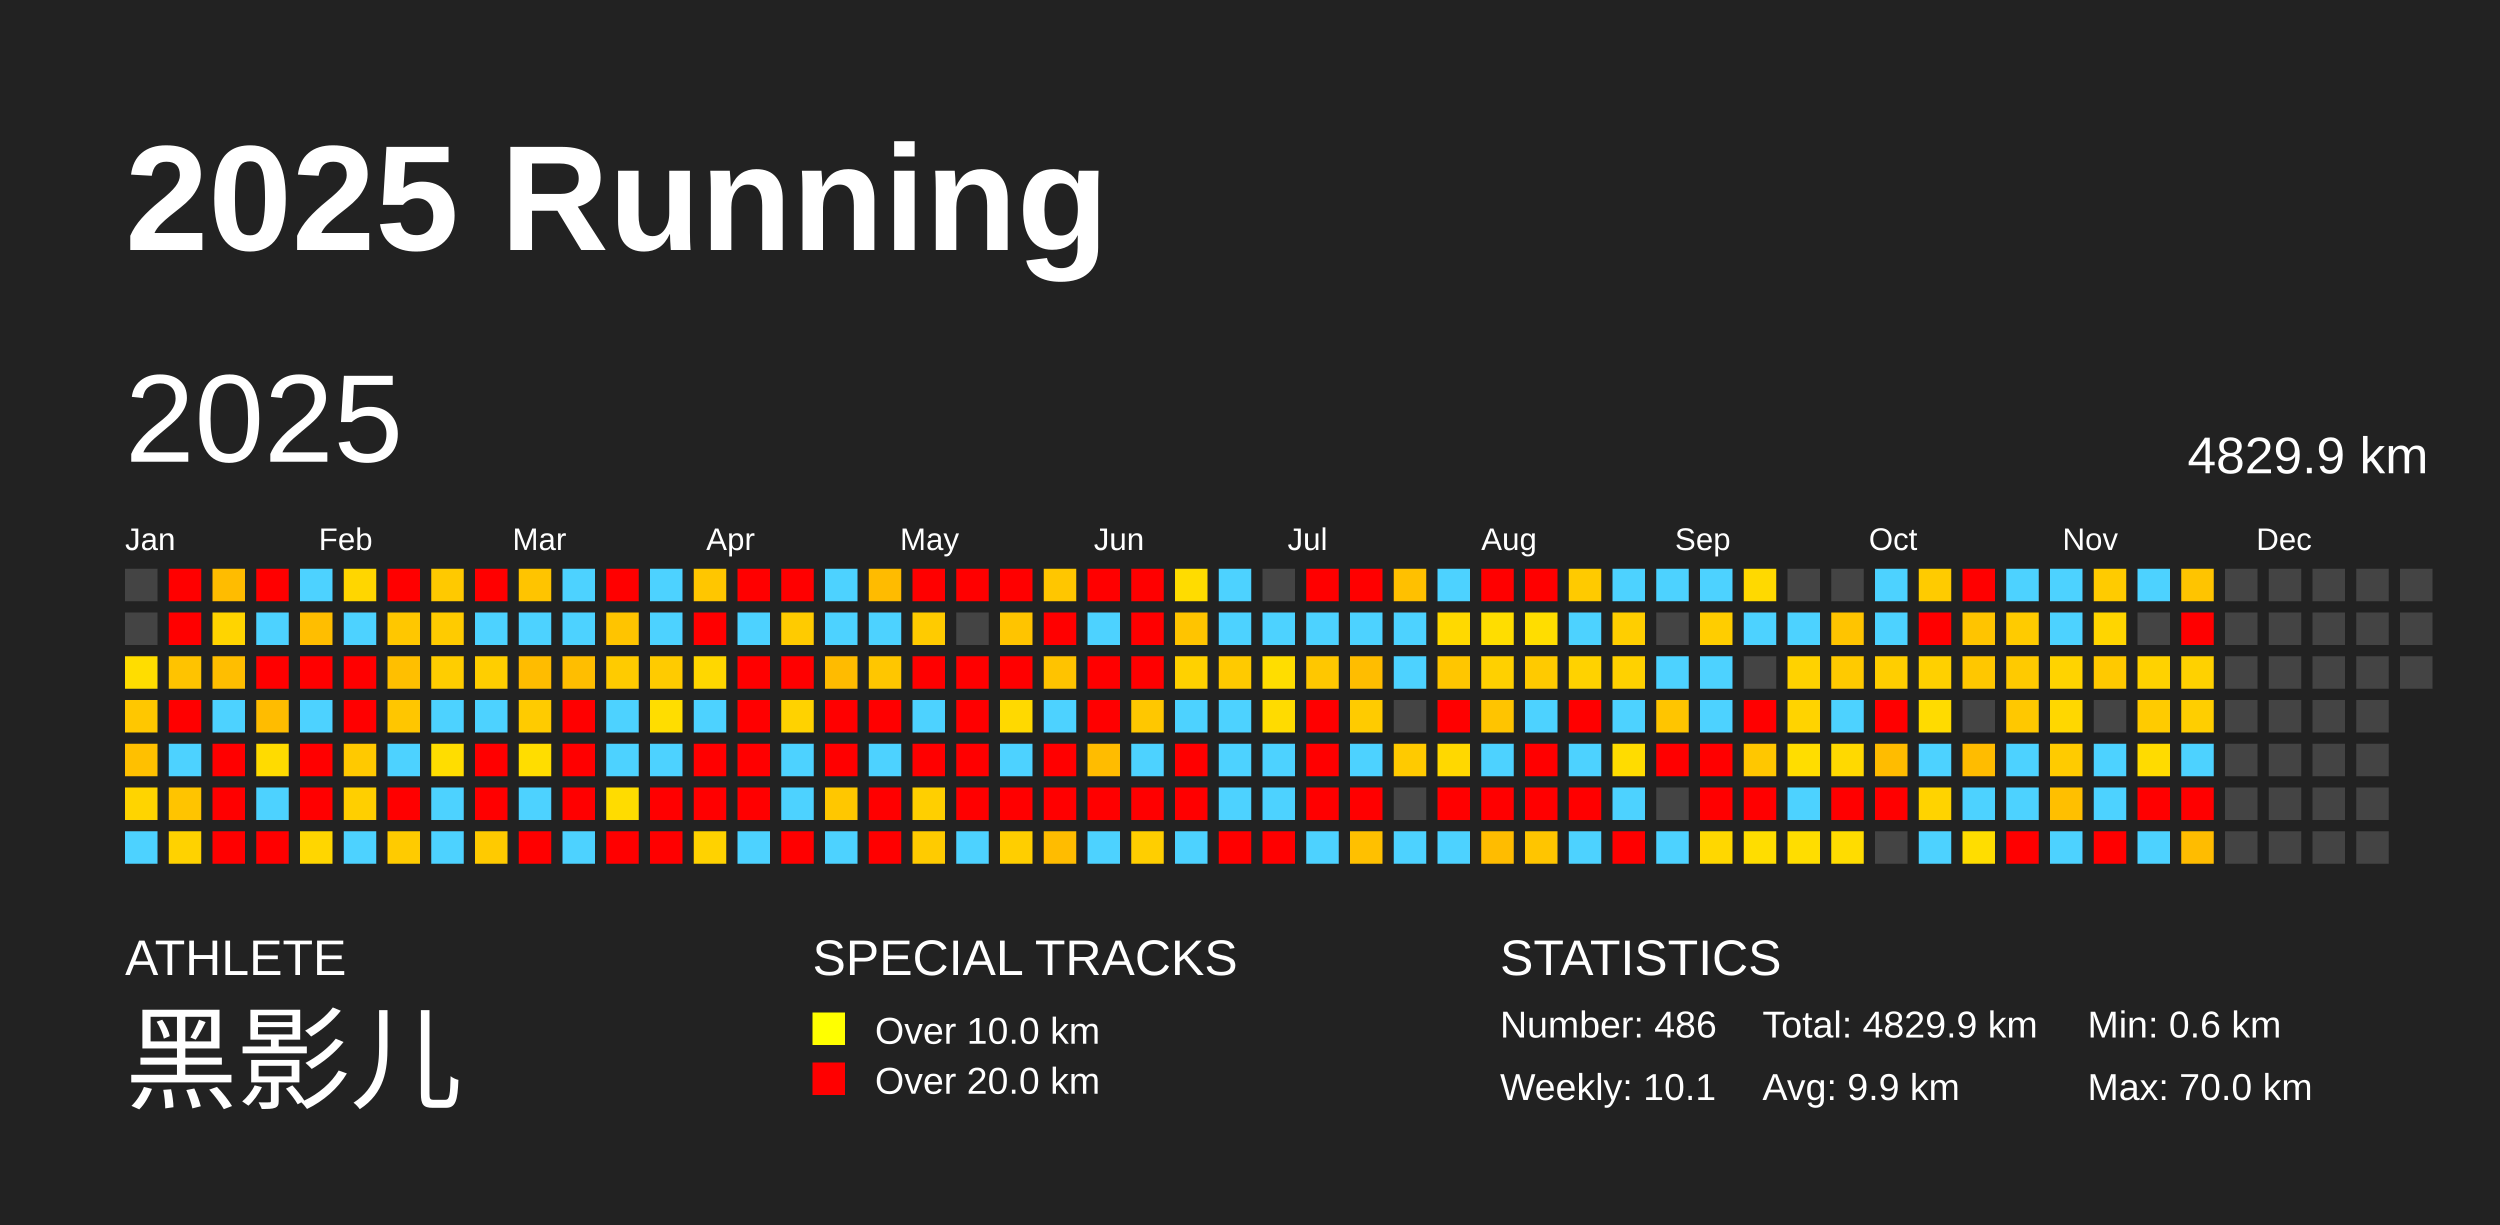
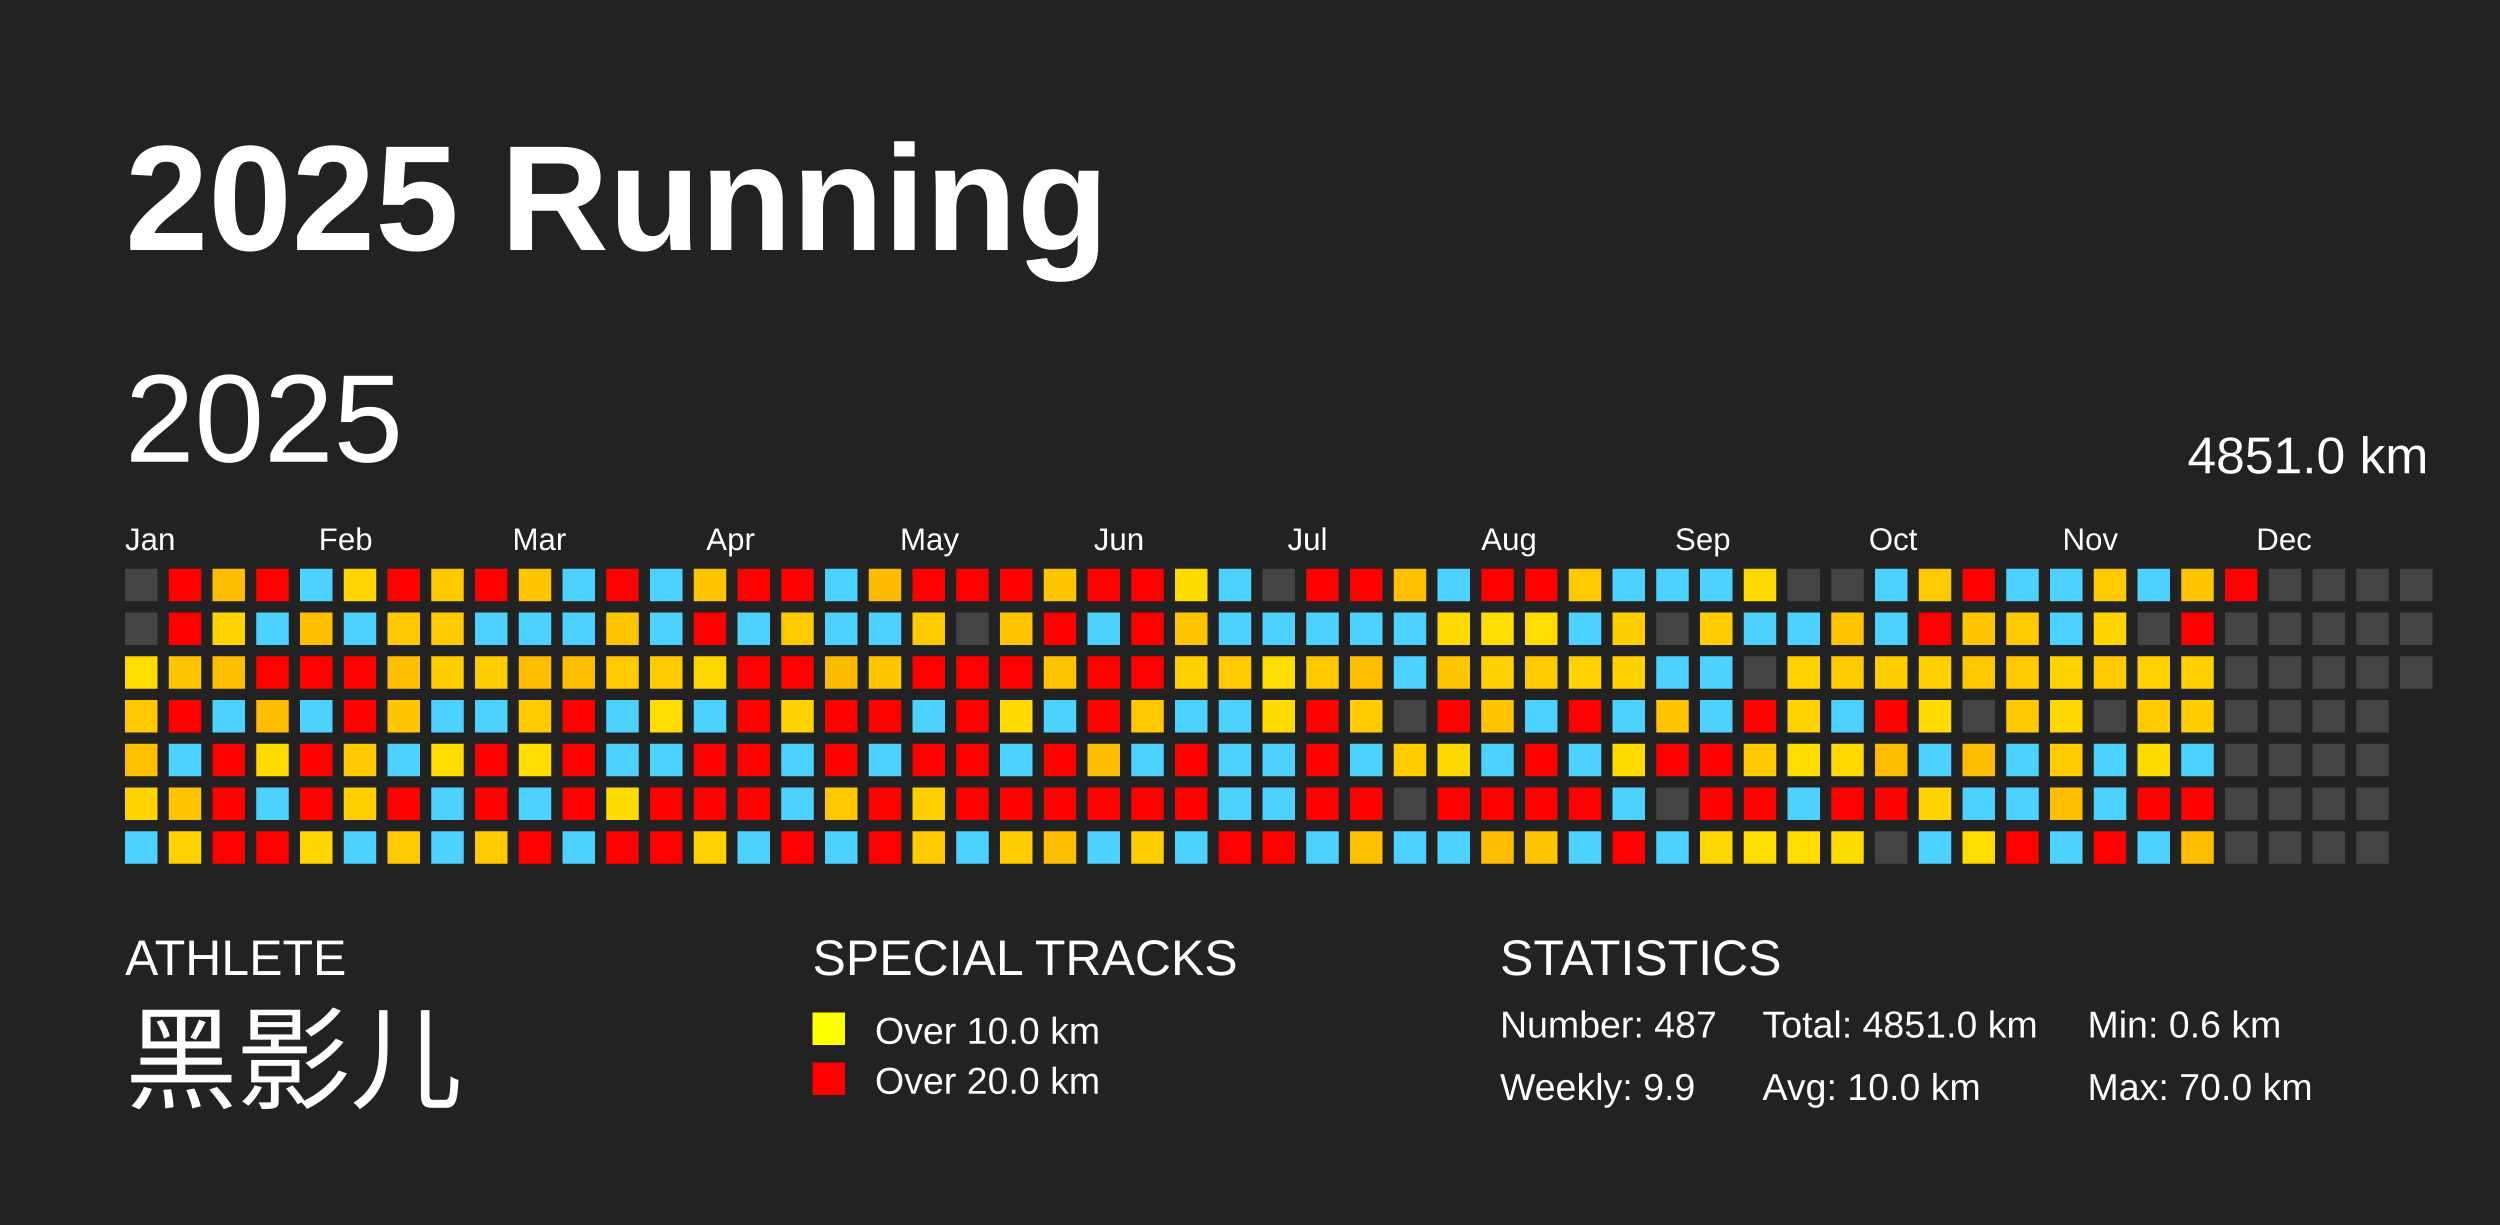
<svg xmlns="http://www.w3.org/2000/svg" baseProfile="full" height="98mm" version="1.1" viewBox="0,0,200,98" width="200mm">
  <defs />
  <rect fill="#222222" height="98" width="200" x="0" y="0" />
  <text fill="#FFFFFF" style="font-size:12px; font-family:Arial; font-weight:bold;" x="10" y="20">2025 Running</text>
  <text fill="#FFFFFF" style="font-size:4px; font-family:Arial" x="10" y="78">ATHLETE</text>
  <text fill="#FFFFFF" style="font-size:9px; font-family:Arial" x="10" y="88">黑影儿</text>
  <text fill="#FFFFFF" style="font-size:4px; font-family:Arial" x="65" y="78">SPECIAL TRACKS</text>
  <rect fill="yellow" height="2.6" width="2.6" x="65" y="81" />
  <text fill="#FFFFFF" style="font-size:3px; font-family:Arial" x="70" y="83.5">Over 10.0 km</text>
  <rect fill="red" height="2.6" width="2.6" x="65" y="85" />
  <text fill="#FFFFFF" style="font-size:3px; font-family:Arial" x="70" y="87.5">Over 20.0 km</text>
  <text fill="#FFFFFF" style="font-size:4px; font-family:Arial" x="120" y="78">STATISTICS</text>
-   <text fill="#FFFFFF" style="font-size:3px; font-family:Arial" x="120" y="83">Number: 486</text>
-   <text fill="#FFFFFF" style="font-size:3px; font-family:Arial" x="120" y="88">Weekly: 10.1</text>
-   <text fill="#FFFFFF" style="font-size:3px; font-family:Arial" x="141" y="83">Total: 4829.9 km</text>
-   <text fill="#FFFFFF" style="font-size:3px; font-family:Arial" x="141" y="88">Avg: 9.9 km</text>
+   <text fill="#FFFFFF" style="font-size:3px; font-family:Arial" x="120" y="83">Number: 487</text>
+   <text fill="#FFFFFF" style="font-size:3px; font-family:Arial" x="120" y="88">Weekly: 9.9</text>
+   <text fill="#FFFFFF" style="font-size:3px; font-family:Arial" x="141" y="83">Total: 4851.0 km</text>
+   <text fill="#FFFFFF" style="font-size:3px; font-family:Arial" x="141" y="88">Avg: 10.0 km</text>
  <text fill="#FFFFFF" style="font-size:3px; font-family:Arial" x="167" y="83">Min: 0.6 km</text>
  <text fill="#FFFFFF" style="font-size:3px; font-family:Arial" x="167" y="88">Max: 70.0 km</text>
  <text dominant-baseline="hanging" fill="#FFFFFF" style="font-size:10.0px; font-family:Arial;" x="10" y="30">2025</text>
-   <text dominant-baseline="hanging" fill="#FFFFFF" style="font-size:4.125px; font-family:Arial;" x="175" y="35">4829.9 km</text>
+   <text dominant-baseline="hanging" fill="#FFFFFF" style="font-size:4.125px; font-family:Arial;" x="175" y="35">4851.0 km</text>
  <text fill="#FFFFFF" style="font-size:2.5px; font-family:Arial" x="10.0" y="44">Jan</text>
  <text fill="#FFFFFF" style="font-size:2.5px; font-family:Arial" x="25.5" y="44">Feb</text>
  <text fill="#FFFFFF" style="font-size:2.5px; font-family:Arial" x="41.0" y="44">Mar</text>
  <text fill="#FFFFFF" style="font-size:2.5px; font-family:Arial" x="56.5" y="44">Apr</text>
  <text fill="#FFFFFF" style="font-size:2.5px; font-family:Arial" x="72.0" y="44">May</text>
  <text fill="#FFFFFF" style="font-size:2.5px; font-family:Arial" x="87.5" y="44">Jun</text>
  <text fill="#FFFFFF" style="font-size:2.5px; font-family:Arial" x="103.0" y="44">Jul</text>
  <text fill="#FFFFFF" style="font-size:2.5px; font-family:Arial" x="118.5" y="44">Aug</text>
  <text fill="#FFFFFF" style="font-size:2.5px; font-family:Arial" x="134.0" y="44">Sep</text>
  <text fill="#FFFFFF" style="font-size:2.5px; font-family:Arial" x="149.5" y="44">Oct</text>
  <text fill="#FFFFFF" style="font-size:2.5px; font-family:Arial" x="165.0" y="44">Nov</text>
  <text fill="#FFFFFF" style="font-size:2.5px; font-family:Arial" x="180.5" y="44">Dec</text>
  <rect fill="#444444" height="2.6" width="2.6" x="10.0" y="45.5" />
  <rect fill="#444444" height="2.6" width="2.6" x="10.0" y="49.0" />
  <rect fill="#ffdd00" height="2.6" width="2.6" x="10.0" y="52.5" />
  <rect fill="#ffc700" height="2.6" width="2.6" x="10.0" y="56.0" />
  <rect fill="#ffc000" height="2.6" width="2.6" x="10.0" y="59.5" />
  <rect fill="#ffd400" height="2.6" width="2.6" x="10.0" y="63.0" />
  <rect fill="#4dd2ff" height="2.6" width="2.6" x="10.0" y="66.5" />
  <rect fill="red" height="2.6" width="2.6" x="13.5" y="45.5" />
  <rect fill="red" height="2.6" width="2.6" x="13.5" y="49.0" />
  <rect fill="#ffc300" height="2.6" width="2.6" x="13.5" y="52.5" />
  <rect fill="red" height="2.6" width="2.6" x="13.5" y="56.0" />
  <rect fill="#4dd2ff" height="2.6" width="2.6" x="13.5" y="59.5" />
  <rect fill="#ffc400" height="2.6" width="2.6" x="13.5" y="63.0" />
  <rect fill="#ffd200" height="2.6" width="2.6" x="13.5" y="66.5" />
  <rect fill="#ffbc00" height="2.6" width="2.6" x="17.0" y="45.5" />
  <rect fill="#ffd400" height="2.6" width="2.6" x="17.0" y="49.0" />
  <rect fill="#ffbe00" height="2.6" width="2.6" x="17.0" y="52.5" />
  <rect fill="#4dd2ff" height="2.6" width="2.6" x="17.0" y="56.0" />
  <rect fill="red" height="2.6" width="2.6" x="17.0" y="59.5" />
  <rect fill="red" height="2.6" width="2.6" x="17.0" y="63.0" />
  <rect fill="red" height="2.6" width="2.6" x="17.0" y="66.5" />
  <rect fill="red" height="2.6" width="2.6" x="20.5" y="45.5" />
  <rect fill="#4dd2ff" height="2.6" width="2.6" x="20.5" y="49.0" />
  <rect fill="red" height="2.6" width="2.6" x="20.5" y="52.5" />
  <rect fill="#ffbc00" height="2.6" width="2.6" x="20.5" y="56.0" />
  <rect fill="#ffdb00" height="2.6" width="2.6" x="20.5" y="59.5" />
  <rect fill="#4dd2ff" height="2.6" width="2.6" x="20.5" y="63.0" />
  <rect fill="red" height="2.6" width="2.6" x="20.5" y="66.5" />
  <rect fill="#4dd2ff" height="2.6" width="2.6" x="24.0" y="45.5" />
  <rect fill="#ffbe00" height="2.6" width="2.6" x="24.0" y="49.0" />
  <rect fill="red" height="2.6" width="2.6" x="24.0" y="52.5" />
  <rect fill="#4dd2ff" height="2.6" width="2.6" x="24.0" y="56.0" />
  <rect fill="red" height="2.6" width="2.6" x="24.0" y="59.5" />
  <rect fill="red" height="2.6" width="2.6" x="24.0" y="63.0" />
  <rect fill="#ffd600" height="2.6" width="2.6" x="24.0" y="66.5" />
  <rect fill="#ffd600" height="2.6" width="2.6" x="27.5" y="45.5" />
  <rect fill="#4dd2ff" height="2.6" width="2.6" x="27.5" y="49.0" />
  <rect fill="red" height="2.6" width="2.6" x="27.5" y="52.5" />
  <rect fill="red" height="2.6" width="2.6" x="27.5" y="56.0" />
  <rect fill="#ffc900" height="2.6" width="2.6" x="27.5" y="59.5" />
  <rect fill="#ffcf00" height="2.6" width="2.6" x="27.5" y="63.0" />
  <rect fill="#4dd2ff" height="2.6" width="2.6" x="27.5" y="66.5" />
  <rect fill="red" height="2.6" width="2.6" x="31.0" y="45.5" />
  <rect fill="#ffc700" height="2.6" width="2.6" x="31.0" y="49.0" />
  <rect fill="#ffbf00" height="2.6" width="2.6" x="31.0" y="52.5" />
  <rect fill="#ffc600" height="2.6" width="2.6" x="31.0" y="56.0" />
  <rect fill="#4dd2ff" height="2.6" width="2.6" x="31.0" y="59.5" />
  <rect fill="red" height="2.6" width="2.6" x="31.0" y="63.0" />
  <rect fill="#ffcb00" height="2.6" width="2.6" x="31.0" y="66.5" />
  <rect fill="#ffc900" height="2.6" width="2.6" x="34.5" y="45.5" />
  <rect fill="#ffcb00" height="2.6" width="2.6" x="34.5" y="49.0" />
  <rect fill="#ffcd00" height="2.6" width="2.6" x="34.5" y="52.5" />
  <rect fill="#4dd2ff" height="2.6" width="2.6" x="34.5" y="56.0" />
  <rect fill="#ffdd00" height="2.6" width="2.6" x="34.5" y="59.5" />
  <rect fill="#4dd2ff" height="2.6" width="2.6" x="34.5" y="63.0" />
  <rect fill="#4dd2ff" height="2.6" width="2.6" x="34.5" y="66.5" />
  <rect fill="red" height="2.6" width="2.6" x="38.0" y="45.5" />
  <rect fill="#4dd2ff" height="2.6" width="2.6" x="38.0" y="49.0" />
  <rect fill="#ffce00" height="2.6" width="2.6" x="38.0" y="52.5" />
  <rect fill="#4dd2ff" height="2.6" width="2.6" x="38.0" y="56.0" />
  <rect fill="red" height="2.6" width="2.6" x="38.0" y="59.5" />
  <rect fill="red" height="2.6" width="2.6" x="38.0" y="63.0" />
  <rect fill="#ffca00" height="2.6" width="2.6" x="38.0" y="66.5" />
  <rect fill="#ffc400" height="2.6" width="2.6" x="41.5" y="45.5" />
  <rect fill="#4dd2ff" height="2.6" width="2.6" x="41.5" y="49.0" />
  <rect fill="#ffbc00" height="2.6" width="2.6" x="41.5" y="52.5" />
  <rect fill="#ffcb00" height="2.6" width="2.6" x="41.5" y="56.0" />
  <rect fill="#ffdd00" height="2.6" width="2.6" x="41.5" y="59.5" />
  <rect fill="#4dd2ff" height="2.6" width="2.6" x="41.5" y="63.0" />
  <rect fill="red" height="2.6" width="2.6" x="41.5" y="66.5" />
  <rect fill="#4dd2ff" height="2.6" width="2.6" x="45.0" y="45.5" />
  <rect fill="#4dd2ff" height="2.6" width="2.6" x="45.0" y="49.0" />
  <rect fill="#ffbe00" height="2.6" width="2.6" x="45.0" y="52.5" />
  <rect fill="red" height="2.6" width="2.6" x="45.0" y="56.0" />
  <rect fill="red" height="2.6" width="2.6" x="45.0" y="59.5" />
  <rect fill="red" height="2.6" width="2.6" x="45.0" y="63.0" />
  <rect fill="#4dd2ff" height="2.6" width="2.6" x="45.0" y="66.5" />
  <rect fill="red" height="2.6" width="2.6" x="48.5" y="45.5" />
  <rect fill="#ffc400" height="2.6" width="2.6" x="48.5" y="49.0" />
  <rect fill="#ffcb00" height="2.6" width="2.6" x="48.5" y="52.5" />
  <rect fill="#4dd2ff" height="2.6" width="2.6" x="48.5" y="56.0" />
  <rect fill="#4dd2ff" height="2.6" width="2.6" x="48.5" y="59.5" />
  <rect fill="#ffdc00" height="2.6" width="2.6" x="48.5" y="63.0" />
  <rect fill="red" height="2.6" width="2.6" x="48.5" y="66.5" />
  <rect fill="#4dd2ff" height="2.6" width="2.6" x="52.0" y="45.5" />
  <rect fill="#4dd2ff" height="2.6" width="2.6" x="52.0" y="49.0" />
  <rect fill="#ffcb00" height="2.6" width="2.6" x="52.0" y="52.5" />
  <rect fill="#ffdd00" height="2.6" width="2.6" x="52.0" y="56.0" />
  <rect fill="#4dd2ff" height="2.6" width="2.6" x="52.0" y="59.5" />
  <rect fill="red" height="2.6" width="2.6" x="52.0" y="63.0" />
  <rect fill="red" height="2.6" width="2.6" x="52.0" y="66.5" />
  <rect fill="#ffc600" height="2.6" width="2.6" x="55.5" y="45.5" />
  <rect fill="red" height="2.6" width="2.6" x="55.5" y="49.0" />
  <rect fill="#ffd700" height="2.6" width="2.6" x="55.5" y="52.5" />
  <rect fill="#4dd2ff" height="2.6" width="2.6" x="55.5" y="56.0" />
  <rect fill="red" height="2.6" width="2.6" x="55.5" y="59.5" />
  <rect fill="red" height="2.6" width="2.6" x="55.5" y="63.0" />
  <rect fill="#ffd200" height="2.6" width="2.6" x="55.5" y="66.5" />
  <rect fill="red" height="2.6" width="2.6" x="59.0" y="45.5" />
  <rect fill="#4dd2ff" height="2.6" width="2.6" x="59.0" y="49.0" />
  <rect fill="red" height="2.6" width="2.6" x="59.0" y="52.5" />
  <rect fill="red" height="2.6" width="2.6" x="59.0" y="56.0" />
  <rect fill="red" height="2.6" width="2.6" x="59.0" y="59.5" />
  <rect fill="red" height="2.6" width="2.6" x="59.0" y="63.0" />
  <rect fill="#4dd2ff" height="2.6" width="2.6" x="59.0" y="66.5" />
  <rect fill="red" height="2.6" width="2.6" x="62.5" y="45.5" />
  <rect fill="#ffcb00" height="2.6" width="2.6" x="62.5" y="49.0" />
  <rect fill="red" height="2.6" width="2.6" x="62.5" y="52.5" />
  <rect fill="#ffd200" height="2.6" width="2.6" x="62.5" y="56.0" />
  <rect fill="#4dd2ff" height="2.6" width="2.6" x="62.5" y="59.5" />
  <rect fill="#4dd2ff" height="2.6" width="2.6" x="62.5" y="63.0" />
  <rect fill="red" height="2.6" width="2.6" x="62.5" y="66.5" />
  <rect fill="#4dd2ff" height="2.6" width="2.6" x="66.0" y="45.5" />
  <rect fill="#4dd2ff" height="2.6" width="2.6" x="66.0" y="49.0" />
  <rect fill="#ffbb00" height="2.6" width="2.6" x="66.0" y="52.5" />
  <rect fill="red" height="2.6" width="2.6" x="66.0" y="56.0" />
  <rect fill="red" height="2.6" width="2.6" x="66.0" y="59.5" />
  <rect fill="#ffc700" height="2.6" width="2.6" x="66.0" y="63.0" />
  <rect fill="#4dd2ff" height="2.6" width="2.6" x="66.0" y="66.5" />
  <rect fill="#ffbb00" height="2.6" width="2.6" x="69.5" y="45.5" />
  <rect fill="#4dd2ff" height="2.6" width="2.6" x="69.5" y="49.0" />
  <rect fill="#ffc600" height="2.6" width="2.6" x="69.5" y="52.5" />
  <rect fill="red" height="2.6" width="2.6" x="69.5" y="56.0" />
  <rect fill="#4dd2ff" height="2.6" width="2.6" x="69.5" y="59.5" />
  <rect fill="red" height="2.6" width="2.6" x="69.5" y="63.0" />
  <rect fill="red" height="2.6" width="2.6" x="69.5" y="66.5" />
  <rect fill="red" height="2.6" width="2.6" x="73.0" y="45.5" />
  <rect fill="#ffcb00" height="2.6" width="2.6" x="73.0" y="49.0" />
  <rect fill="red" height="2.6" width="2.6" x="73.0" y="52.5" />
  <rect fill="#4dd2ff" height="2.6" width="2.6" x="73.0" y="56.0" />
  <rect fill="red" height="2.6" width="2.6" x="73.0" y="59.5" />
  <rect fill="#ffcf00" height="2.6" width="2.6" x="73.0" y="63.0" />
  <rect fill="#ffcb00" height="2.6" width="2.6" x="73.0" y="66.5" />
  <rect fill="red" height="2.6" width="2.6" x="76.5" y="45.5" />
  <rect fill="#444444" height="2.6" width="2.6" x="76.5" y="49.0" />
  <rect fill="red" height="2.6" width="2.6" x="76.5" y="52.5" />
  <rect fill="red" height="2.6" width="2.6" x="76.5" y="56.0" />
  <rect fill="red" height="2.6" width="2.6" x="76.5" y="59.5" />
  <rect fill="red" height="2.6" width="2.6" x="76.5" y="63.0" />
  <rect fill="#4dd2ff" height="2.6" width="2.6" x="76.5" y="66.5" />
  <rect fill="red" height="2.6" width="2.6" x="80.0" y="45.5" />
  <rect fill="#ffc400" height="2.6" width="2.6" x="80.0" y="49.0" />
  <rect fill="red" height="2.6" width="2.6" x="80.0" y="52.5" />
  <rect fill="#ffd900" height="2.6" width="2.6" x="80.0" y="56.0" />
  <rect fill="#4dd2ff" height="2.6" width="2.6" x="80.0" y="59.5" />
  <rect fill="red" height="2.6" width="2.6" x="80.0" y="63.0" />
  <rect fill="#ffce00" height="2.6" width="2.6" x="80.0" y="66.5" />
  <rect fill="#ffc600" height="2.6" width="2.6" x="83.5" y="45.5" />
  <rect fill="red" height="2.6" width="2.6" x="83.5" y="49.0" />
  <rect fill="#ffc300" height="2.6" width="2.6" x="83.5" y="52.5" />
  <rect fill="#4dd2ff" height="2.6" width="2.6" x="83.5" y="56.0" />
  <rect fill="red" height="2.6" width="2.6" x="83.5" y="59.5" />
  <rect fill="red" height="2.6" width="2.6" x="83.5" y="63.0" />
  <rect fill="#ffbc00" height="2.6" width="2.6" x="83.5" y="66.5" />
  <rect fill="red" height="2.6" width="2.6" x="87.0" y="45.5" />
  <rect fill="#4dd2ff" height="2.6" width="2.6" x="87.0" y="49.0" />
  <rect fill="red" height="2.6" width="2.6" x="87.0" y="52.5" />
  <rect fill="red" height="2.6" width="2.6" x="87.0" y="56.0" />
  <rect fill="#ffbc00" height="2.6" width="2.6" x="87.0" y="59.5" />
  <rect fill="red" height="2.6" width="2.6" x="87.0" y="63.0" />
  <rect fill="#4dd2ff" height="2.6" width="2.6" x="87.0" y="66.5" />
  <rect fill="red" height="2.6" width="2.6" x="90.5" y="45.5" />
  <rect fill="red" height="2.6" width="2.6" x="90.5" y="49.0" />
  <rect fill="red" height="2.6" width="2.6" x="90.5" y="52.5" />
  <rect fill="#ffc700" height="2.6" width="2.6" x="90.5" y="56.0" />
  <rect fill="#4dd2ff" height="2.6" width="2.6" x="90.5" y="59.5" />
  <rect fill="red" height="2.6" width="2.6" x="90.5" y="63.0" />
  <rect fill="#ffce00" height="2.6" width="2.6" x="90.5" y="66.5" />
  <rect fill="#ffdc00" height="2.6" width="2.6" x="94.0" y="45.5" />
  <rect fill="#ffc400" height="2.6" width="2.6" x="94.0" y="49.0" />
  <rect fill="#ffd100" height="2.6" width="2.6" x="94.0" y="52.5" />
  <rect fill="#4dd2ff" height="2.6" width="2.6" x="94.0" y="56.0" />
  <rect fill="red" height="2.6" width="2.6" x="94.0" y="59.5" />
  <rect fill="red" height="2.6" width="2.6" x="94.0" y="63.0" />
  <rect fill="#4dd2ff" height="2.6" width="2.6" x="94.0" y="66.5" />
  <rect fill="#4dd2ff" height="2.6" width="2.6" x="97.5" y="45.5" />
  <rect fill="#4dd2ff" height="2.6" width="2.6" x="97.5" y="49.0" />
  <rect fill="#ffca00" height="2.6" width="2.6" x="97.5" y="52.5" />
  <rect fill="#4dd2ff" height="2.6" width="2.6" x="97.5" y="56.0" />
  <rect fill="#4dd2ff" height="2.6" width="2.6" x="97.5" y="59.5" />
  <rect fill="#4dd2ff" height="2.6" width="2.6" x="97.5" y="63.0" />
  <rect fill="red" height="2.6" width="2.6" x="97.5" y="66.5" />
  <rect fill="#444444" height="2.6" width="2.6" x="101.0" y="45.5" />
  <rect fill="#4dd2ff" height="2.6" width="2.6" x="101.0" y="49.0" />
  <rect fill="#ffdd00" height="2.6" width="2.6" x="101.0" y="52.5" />
  <rect fill="#ffdb00" height="2.6" width="2.6" x="101.0" y="56.0" />
  <rect fill="#4dd2ff" height="2.6" width="2.6" x="101.0" y="59.5" />
  <rect fill="#4dd2ff" height="2.6" width="2.6" x="101.0" y="63.0" />
  <rect fill="red" height="2.6" width="2.6" x="101.0" y="66.5" />
  <rect fill="red" height="2.6" width="2.6" x="104.5" y="45.5" />
  <rect fill="#4dd2ff" height="2.6" width="2.6" x="104.5" y="49.0" />
  <rect fill="#ffc700" height="2.6" width="2.6" x="104.5" y="52.5" />
  <rect fill="red" height="2.6" width="2.6" x="104.5" y="56.0" />
  <rect fill="red" height="2.6" width="2.6" x="104.5" y="59.5" />
  <rect fill="red" height="2.6" width="2.6" x="104.5" y="63.0" />
  <rect fill="#4dd2ff" height="2.6" width="2.6" x="104.5" y="66.5" />
  <rect fill="red" height="2.6" width="2.6" x="108.0" y="45.5" />
  <rect fill="#4dd2ff" height="2.6" width="2.6" x="108.0" y="49.0" />
  <rect fill="#ffbd00" height="2.6" width="2.6" x="108.0" y="52.5" />
  <rect fill="#ffcb00" height="2.6" width="2.6" x="108.0" y="56.0" />
  <rect fill="#4dd2ff" height="2.6" width="2.6" x="108.0" y="59.5" />
  <rect fill="red" height="2.6" width="2.6" x="108.0" y="63.0" />
  <rect fill="#ffc000" height="2.6" width="2.6" x="108.0" y="66.5" />
  <rect fill="#ffc000" height="2.6" width="2.6" x="111.5" y="45.5" />
  <rect fill="#4dd2ff" height="2.6" width="2.6" x="111.5" y="49.0" />
  <rect fill="#4dd2ff" height="2.6" width="2.6" x="111.5" y="52.5" />
  <rect fill="#444444" height="2.6" width="2.6" x="111.5" y="56.0" />
  <rect fill="#ffca00" height="2.6" width="2.6" x="111.5" y="59.5" />
  <rect fill="#444444" height="2.6" width="2.6" x="111.5" y="63.0" />
  <rect fill="#4dd2ff" height="2.6" width="2.6" x="111.5" y="66.5" />
  <rect fill="#4dd2ff" height="2.6" width="2.6" x="115.0" y="45.5" />
  <rect fill="#ffd900" height="2.6" width="2.6" x="115.0" y="49.0" />
  <rect fill="#ffc600" height="2.6" width="2.6" x="115.0" y="52.5" />
  <rect fill="red" height="2.6" width="2.6" x="115.0" y="56.0" />
  <rect fill="#ffd800" height="2.6" width="2.6" x="115.0" y="59.5" />
  <rect fill="red" height="2.6" width="2.6" x="115.0" y="63.0" />
  <rect fill="#4dd2ff" height="2.6" width="2.6" x="115.0" y="66.5" />
  <rect fill="red" height="2.6" width="2.6" x="118.5" y="45.5" />
  <rect fill="#ffdd00" height="2.6" width="2.6" x="118.5" y="49.0" />
  <rect fill="#ffd000" height="2.6" width="2.6" x="118.5" y="52.5" />
  <rect fill="#ffc400" height="2.6" width="2.6" x="118.5" y="56.0" />
  <rect fill="#4dd2ff" height="2.6" width="2.6" x="118.5" y="59.5" />
  <rect fill="red" height="2.6" width="2.6" x="118.5" y="63.0" />
  <rect fill="#ffbc00" height="2.6" width="2.6" x="118.5" y="66.5" />
  <rect fill="red" height="2.6" width="2.6" x="122.0" y="45.5" />
  <rect fill="#ffdd00" height="2.6" width="2.6" x="122.0" y="49.0" />
  <rect fill="#ffca00" height="2.6" width="2.6" x="122.0" y="52.5" />
  <rect fill="#4dd2ff" height="2.6" width="2.6" x="122.0" y="56.0" />
  <rect fill="red" height="2.6" width="2.6" x="122.0" y="59.5" />
  <rect fill="red" height="2.6" width="2.6" x="122.0" y="63.0" />
  <rect fill="#ffc500" height="2.6" width="2.6" x="122.0" y="66.5" />
  <rect fill="#ffca00" height="2.6" width="2.6" x="125.5" y="45.5" />
  <rect fill="#4dd2ff" height="2.6" width="2.6" x="125.5" y="49.0" />
  <rect fill="#ffd200" height="2.6" width="2.6" x="125.5" y="52.5" />
  <rect fill="red" height="2.6" width="2.6" x="125.5" y="56.0" />
  <rect fill="#4dd2ff" height="2.6" width="2.6" x="125.5" y="59.5" />
  <rect fill="red" height="2.6" width="2.6" x="125.5" y="63.0" />
  <rect fill="#4dd2ff" height="2.6" width="2.6" x="125.5" y="66.5" />
  <rect fill="#4dd2ff" height="2.6" width="2.6" x="129.0" y="45.5" />
  <rect fill="#ffce00" height="2.6" width="2.6" x="129.0" y="49.0" />
  <rect fill="#ffd100" height="2.6" width="2.6" x="129.0" y="52.5" />
  <rect fill="#4dd2ff" height="2.6" width="2.6" x="129.0" y="56.0" />
  <rect fill="#ffdc00" height="2.6" width="2.6" x="129.0" y="59.5" />
  <rect fill="#4dd2ff" height="2.6" width="2.6" x="129.0" y="63.0" />
  <rect fill="red" height="2.6" width="2.6" x="129.0" y="66.5" />
  <rect fill="#4dd2ff" height="2.6" width="2.6" x="132.5" y="45.5" />
  <rect fill="#444444" height="2.6" width="2.6" x="132.5" y="49.0" />
  <rect fill="#4dd2ff" height="2.6" width="2.6" x="132.5" y="52.5" />
  <rect fill="#ffc500" height="2.6" width="2.6" x="132.5" y="56.0" />
  <rect fill="red" height="2.6" width="2.6" x="132.5" y="59.5" />
  <rect fill="#444444" height="2.6" width="2.6" x="132.5" y="63.0" />
  <rect fill="#4dd2ff" height="2.6" width="2.6" x="132.5" y="66.5" />
  <rect fill="#4dd2ff" height="2.6" width="2.6" x="136.0" y="45.5" />
  <rect fill="#ffcd00" height="2.6" width="2.6" x="136.0" y="49.0" />
  <rect fill="#4dd2ff" height="2.6" width="2.6" x="136.0" y="52.5" />
  <rect fill="#4dd2ff" height="2.6" width="2.6" x="136.0" y="56.0" />
  <rect fill="red" height="2.6" width="2.6" x="136.0" y="59.5" />
  <rect fill="red" height="2.6" width="2.6" x="136.0" y="63.0" />
  <rect fill="#ffd700" height="2.6" width="2.6" x="136.0" y="66.5" />
  <rect fill="#ffd900" height="2.6" width="2.6" x="139.5" y="45.5" />
  <rect fill="#4dd2ff" height="2.6" width="2.6" x="139.5" y="49.0" />
  <rect fill="#444444" height="2.6" width="2.6" x="139.5" y="52.5" />
  <rect fill="red" height="2.6" width="2.6" x="139.5" y="56.0" />
  <rect fill="#ffc700" height="2.6" width="2.6" x="139.5" y="59.5" />
  <rect fill="red" height="2.6" width="2.6" x="139.5" y="63.0" />
  <rect fill="#ffdd00" height="2.6" width="2.6" x="139.5" y="66.5" />
  <rect fill="#444444" height="2.6" width="2.6" x="143.0" y="45.5" />
  <rect fill="#4dd2ff" height="2.6" width="2.6" x="143.0" y="49.0" />
  <rect fill="#ffd200" height="2.6" width="2.6" x="143.0" y="52.5" />
  <rect fill="#ffd300" height="2.6" width="2.6" x="143.0" y="56.0" />
  <rect fill="#ffdd00" height="2.6" width="2.6" x="143.0" y="59.5" />
  <rect fill="#4dd2ff" height="2.6" width="2.6" x="143.0" y="63.0" />
  <rect fill="#ffdd00" height="2.6" width="2.6" x="143.0" y="66.5" />
  <rect fill="#444444" height="2.6" width="2.6" x="146.5" y="45.5" />
  <rect fill="#ffc400" height="2.6" width="2.6" x="146.5" y="49.0" />
  <rect fill="#ffca00" height="2.6" width="2.6" x="146.5" y="52.5" />
  <rect fill="#4dd2ff" height="2.6" width="2.6" x="146.5" y="56.0" />
  <rect fill="#ffd900" height="2.6" width="2.6" x="146.5" y="59.5" />
  <rect fill="red" height="2.6" width="2.6" x="146.5" y="63.0" />
  <rect fill="#ffdc00" height="2.6" width="2.6" x="146.5" y="66.5" />
  <rect fill="#4dd2ff" height="2.6" width="2.6" x="150.0" y="45.5" />
  <rect fill="#4dd2ff" height="2.6" width="2.6" x="150.0" y="49.0" />
  <rect fill="#ffce00" height="2.6" width="2.6" x="150.0" y="52.5" />
  <rect fill="red" height="2.6" width="2.6" x="150.0" y="56.0" />
  <rect fill="#ffbc00" height="2.6" width="2.6" x="150.0" y="59.5" />
  <rect fill="red" height="2.6" width="2.6" x="150.0" y="63.0" />
  <rect fill="#444444" height="2.6" width="2.6" x="150.0" y="66.5" />
  <rect fill="#ffcb00" height="2.6" width="2.6" x="153.5" y="45.5" />
  <rect fill="red" height="2.6" width="2.6" x="153.5" y="49.0" />
  <rect fill="#ffd000" height="2.6" width="2.6" x="153.5" y="52.5" />
  <rect fill="#ffdb00" height="2.6" width="2.6" x="153.5" y="56.0" />
  <rect fill="#4dd2ff" height="2.6" width="2.6" x="153.5" y="59.5" />
  <rect fill="#ffd300" height="2.6" width="2.6" x="153.5" y="63.0" />
  <rect fill="#4dd2ff" height="2.6" width="2.6" x="153.5" y="66.5" />
  <rect fill="red" height="2.6" width="2.6" x="157.0" y="45.5" />
  <rect fill="#ffc400" height="2.6" width="2.6" x="157.0" y="49.0" />
  <rect fill="#ffc700" height="2.6" width="2.6" x="157.0" y="52.5" />
  <rect fill="#444444" height="2.6" width="2.6" x="157.0" y="56.0" />
  <rect fill="#ffbc00" height="2.6" width="2.6" x="157.0" y="59.5" />
  <rect fill="#4dd2ff" height="2.6" width="2.6" x="157.0" y="63.0" />
  <rect fill="#ffdd00" height="2.6" width="2.6" x="157.0" y="66.5" />
  <rect fill="#4dd2ff" height="2.6" width="2.6" x="160.5" y="45.5" />
  <rect fill="#ffcb00" height="2.6" width="2.6" x="160.5" y="49.0" />
  <rect fill="#ffca00" height="2.6" width="2.6" x="160.5" y="52.5" />
  <rect fill="#ffc800" height="2.6" width="2.6" x="160.5" y="56.0" />
  <rect fill="#4dd2ff" height="2.6" width="2.6" x="160.5" y="59.5" />
  <rect fill="#4dd2ff" height="2.6" width="2.6" x="160.5" y="63.0" />
  <rect fill="red" height="2.6" width="2.6" x="160.5" y="66.5" />
  <rect fill="#4dd2ff" height="2.6" width="2.6" x="164.0" y="45.5" />
  <rect fill="#4dd2ff" height="2.6" width="2.6" x="164.0" y="49.0" />
  <rect fill="#ffd300" height="2.6" width="2.6" x="164.0" y="52.5" />
  <rect fill="#ffd700" height="2.6" width="2.6" x="164.0" y="56.0" />
  <rect fill="#ffcb00" height="2.6" width="2.6" x="164.0" y="59.5" />
  <rect fill="#ffbf00" height="2.6" width="2.6" x="164.0" y="63.0" />
  <rect fill="#4dd2ff" height="2.6" width="2.6" x="164.0" y="66.5" />
  <rect fill="#ffcb00" height="2.6" width="2.6" x="167.5" y="45.5" />
  <rect fill="#ffd500" height="2.6" width="2.6" x="167.5" y="49.0" />
  <rect fill="#ffc900" height="2.6" width="2.6" x="167.5" y="52.5" />
  <rect fill="#444444" height="2.6" width="2.6" x="167.5" y="56.0" />
  <rect fill="#4dd2ff" height="2.6" width="2.6" x="167.5" y="59.5" />
  <rect fill="#4dd2ff" height="2.6" width="2.6" x="167.5" y="63.0" />
  <rect fill="red" height="2.6" width="2.6" x="167.5" y="66.5" />
  <rect fill="#4dd2ff" height="2.6" width="2.6" x="171.0" y="45.5" />
  <rect fill="#444444" height="2.6" width="2.6" x="171.0" y="49.0" />
  <rect fill="#ffd200" height="2.6" width="2.6" x="171.0" y="52.5" />
  <rect fill="#ffcb00" height="2.6" width="2.6" x="171.0" y="56.0" />
  <rect fill="#ffdb00" height="2.6" width="2.6" x="171.0" y="59.5" />
  <rect fill="red" height="2.6" width="2.6" x="171.0" y="63.0" />
  <rect fill="#4dd2ff" height="2.6" width="2.6" x="171.0" y="66.5" />
  <rect fill="#ffc400" height="2.6" width="2.6" x="174.5" y="45.5" />
  <rect fill="red" height="2.6" width="2.6" x="174.5" y="49.0" />
  <rect fill="#ffd100" height="2.6" width="2.6" x="174.5" y="52.5" />
  <rect fill="#ffce00" height="2.6" width="2.6" x="174.5" y="56.0" />
  <rect fill="#4dd2ff" height="2.6" width="2.6" x="174.5" y="59.5" />
  <rect fill="red" height="2.6" width="2.6" x="174.5" y="63.0" />
  <rect fill="#ffbc00" height="2.6" width="2.6" x="174.5" y="66.5" />
-   <rect fill="#444444" height="2.6" width="2.6" x="178.0" y="45.5" />
+   <rect fill="red" height="2.6" width="2.6" x="178.0" y="45.5" />
  <rect fill="#444444" height="2.6" width="2.6" x="178.0" y="49.0" />
  <rect fill="#444444" height="2.6" width="2.6" x="178.0" y="52.5" />
  <rect fill="#444444" height="2.6" width="2.6" x="178.0" y="56.0" />
  <rect fill="#444444" height="2.6" width="2.6" x="178.0" y="59.5" />
  <rect fill="#444444" height="2.6" width="2.6" x="178.0" y="63.0" />
  <rect fill="#444444" height="2.6" width="2.6" x="178.0" y="66.5" />
  <rect fill="#444444" height="2.6" width="2.6" x="181.5" y="45.5" />
  <rect fill="#444444" height="2.6" width="2.6" x="181.5" y="49.0" />
  <rect fill="#444444" height="2.6" width="2.6" x="181.5" y="52.5" />
  <rect fill="#444444" height="2.6" width="2.6" x="181.5" y="56.0" />
  <rect fill="#444444" height="2.6" width="2.6" x="181.5" y="59.5" />
  <rect fill="#444444" height="2.6" width="2.6" x="181.5" y="63.0" />
  <rect fill="#444444" height="2.6" width="2.6" x="181.5" y="66.5" />
  <rect fill="#444444" height="2.6" width="2.6" x="185.0" y="45.5" />
  <rect fill="#444444" height="2.6" width="2.6" x="185.0" y="49.0" />
  <rect fill="#444444" height="2.6" width="2.6" x="185.0" y="52.5" />
  <rect fill="#444444" height="2.6" width="2.6" x="185.0" y="56.0" />
  <rect fill="#444444" height="2.6" width="2.6" x="185.0" y="59.5" />
  <rect fill="#444444" height="2.6" width="2.6" x="185.0" y="63.0" />
  <rect fill="#444444" height="2.6" width="2.6" x="185.0" y="66.5" />
  <rect fill="#444444" height="2.6" width="2.6" x="188.5" y="45.5" />
  <rect fill="#444444" height="2.6" width="2.6" x="188.5" y="49.0" />
  <rect fill="#444444" height="2.6" width="2.6" x="188.5" y="52.5" />
  <rect fill="#444444" height="2.6" width="2.6" x="188.5" y="56.0" />
  <rect fill="#444444" height="2.6" width="2.6" x="188.5" y="59.5" />
  <rect fill="#444444" height="2.6" width="2.6" x="188.5" y="63.0" />
  <rect fill="#444444" height="2.6" width="2.6" x="188.5" y="66.5" />
  <rect fill="#444444" height="2.6" width="2.6" x="192.0" y="45.5" />
  <rect fill="#444444" height="2.6" width="2.6" x="192.0" y="49.0" />
  <rect fill="#444444" height="2.6" width="2.6" x="192.0" y="52.5" />
</svg>
